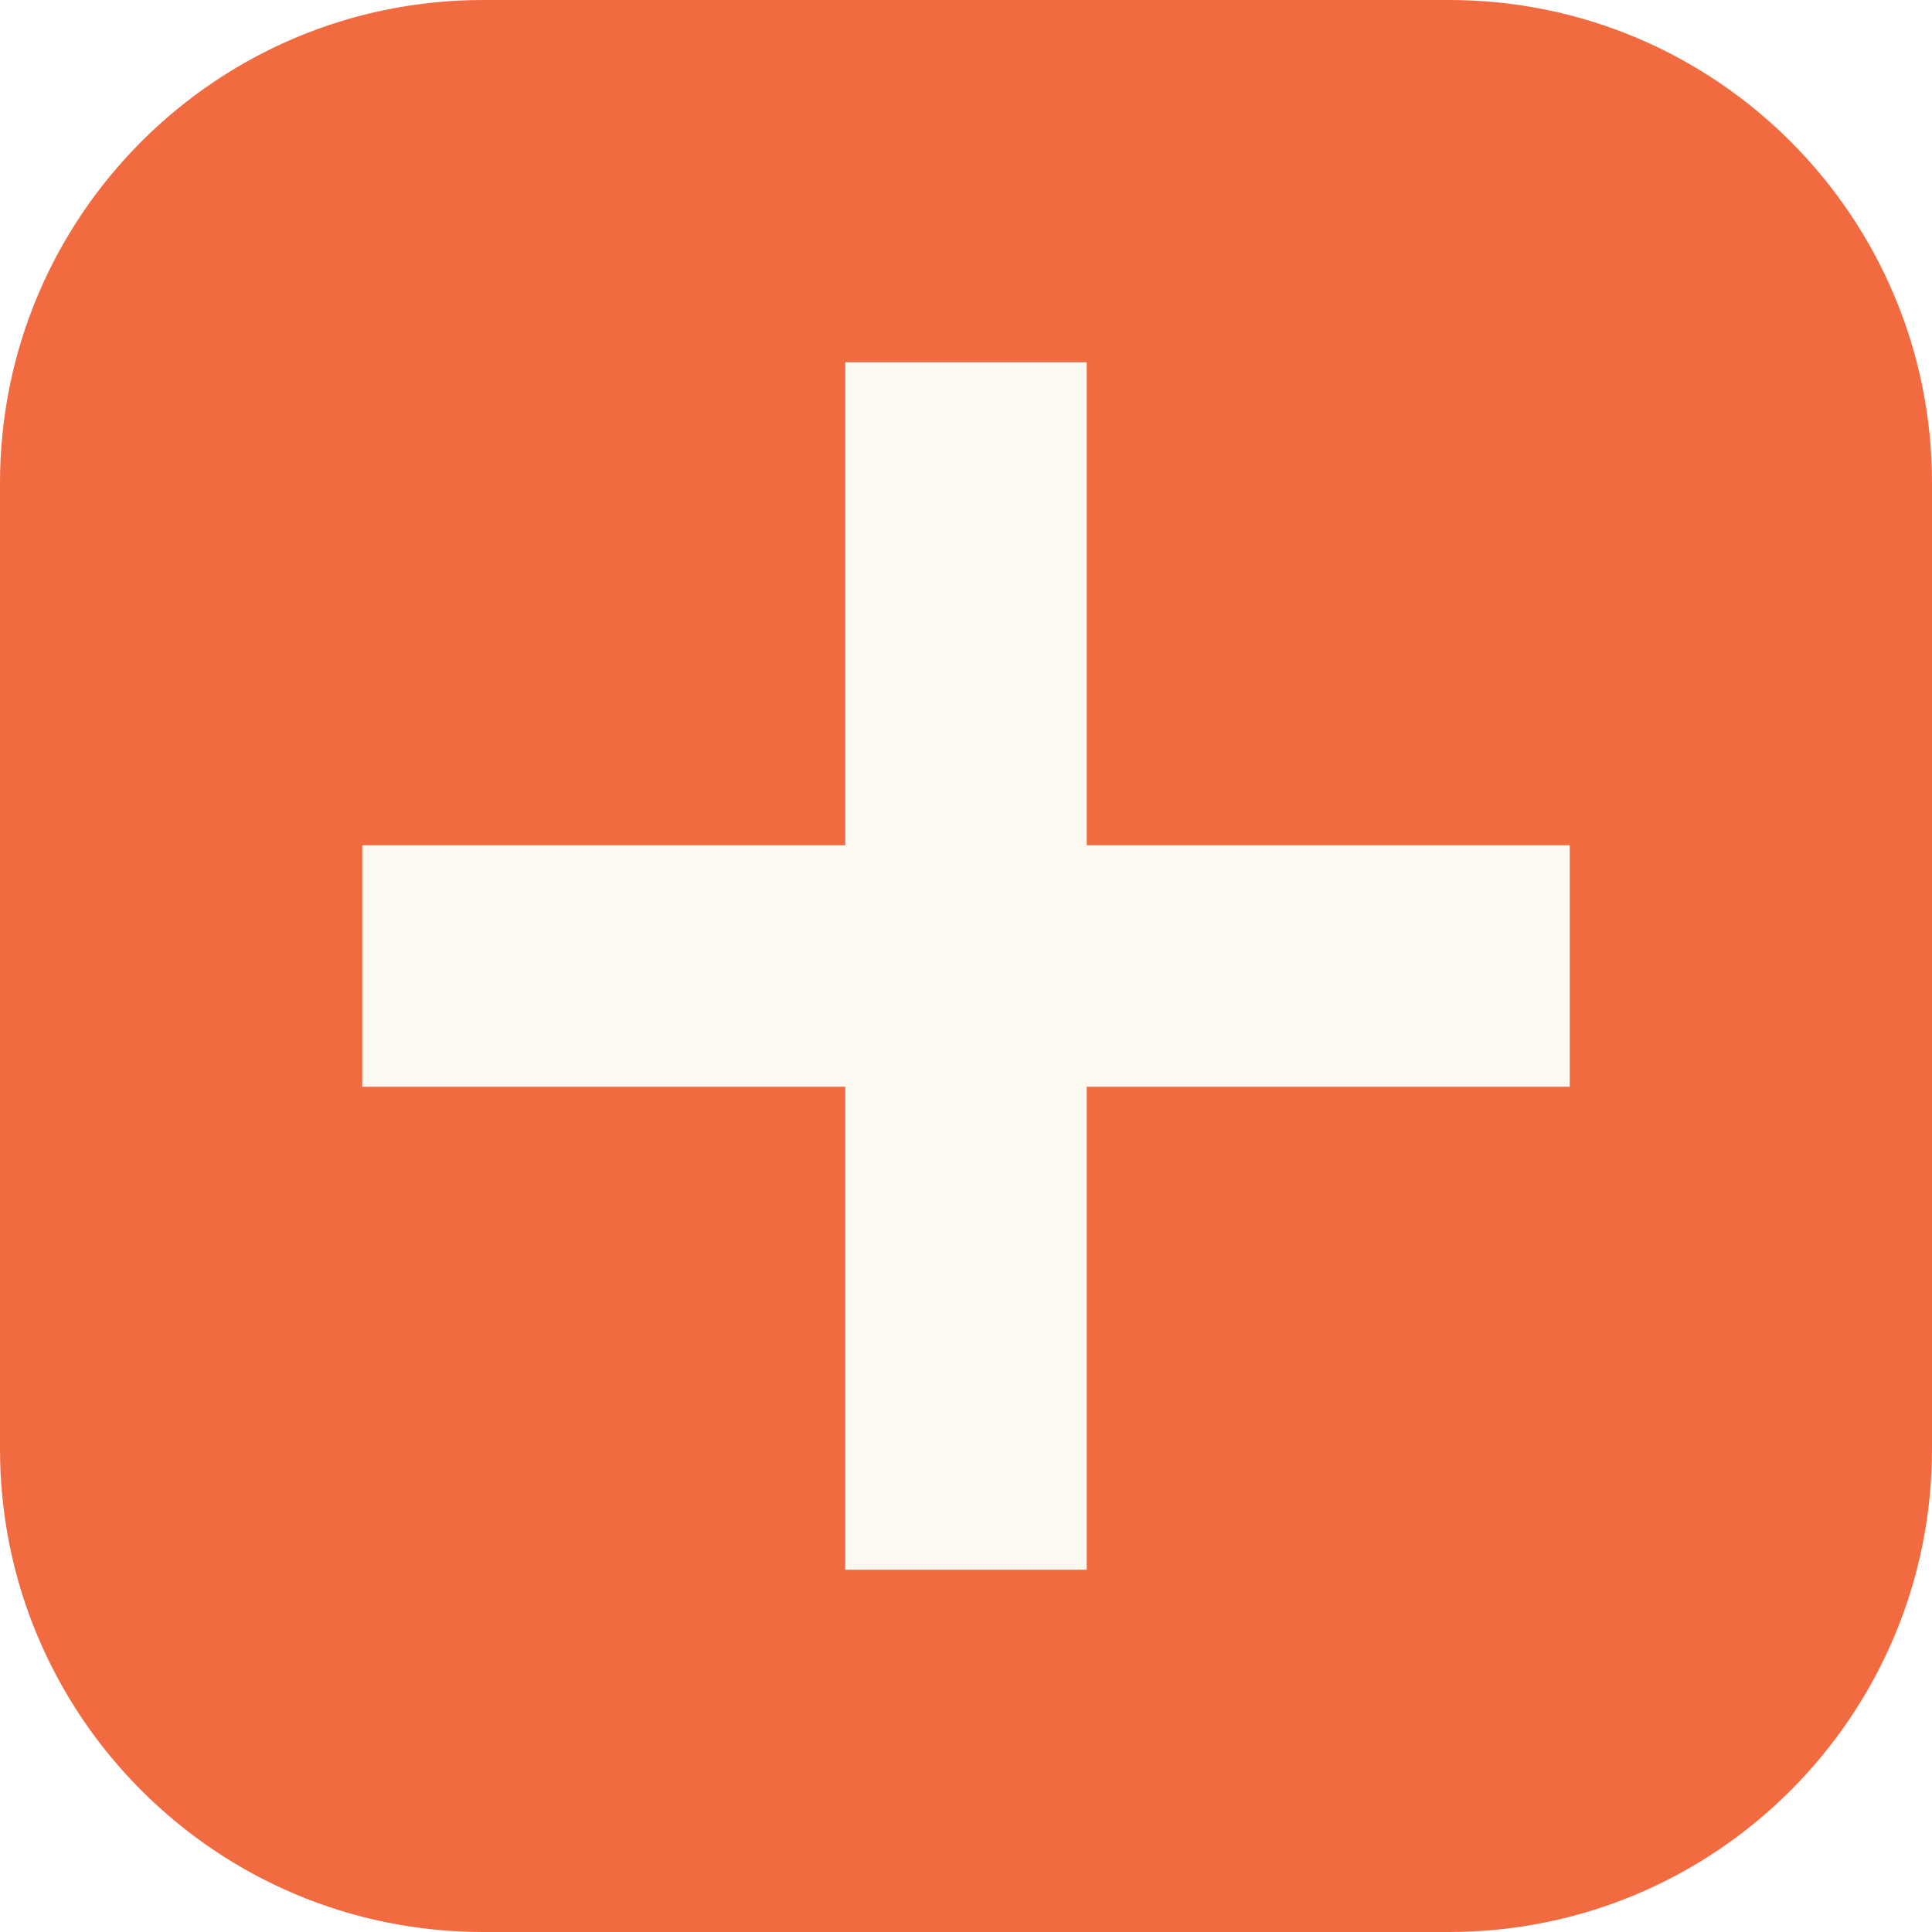
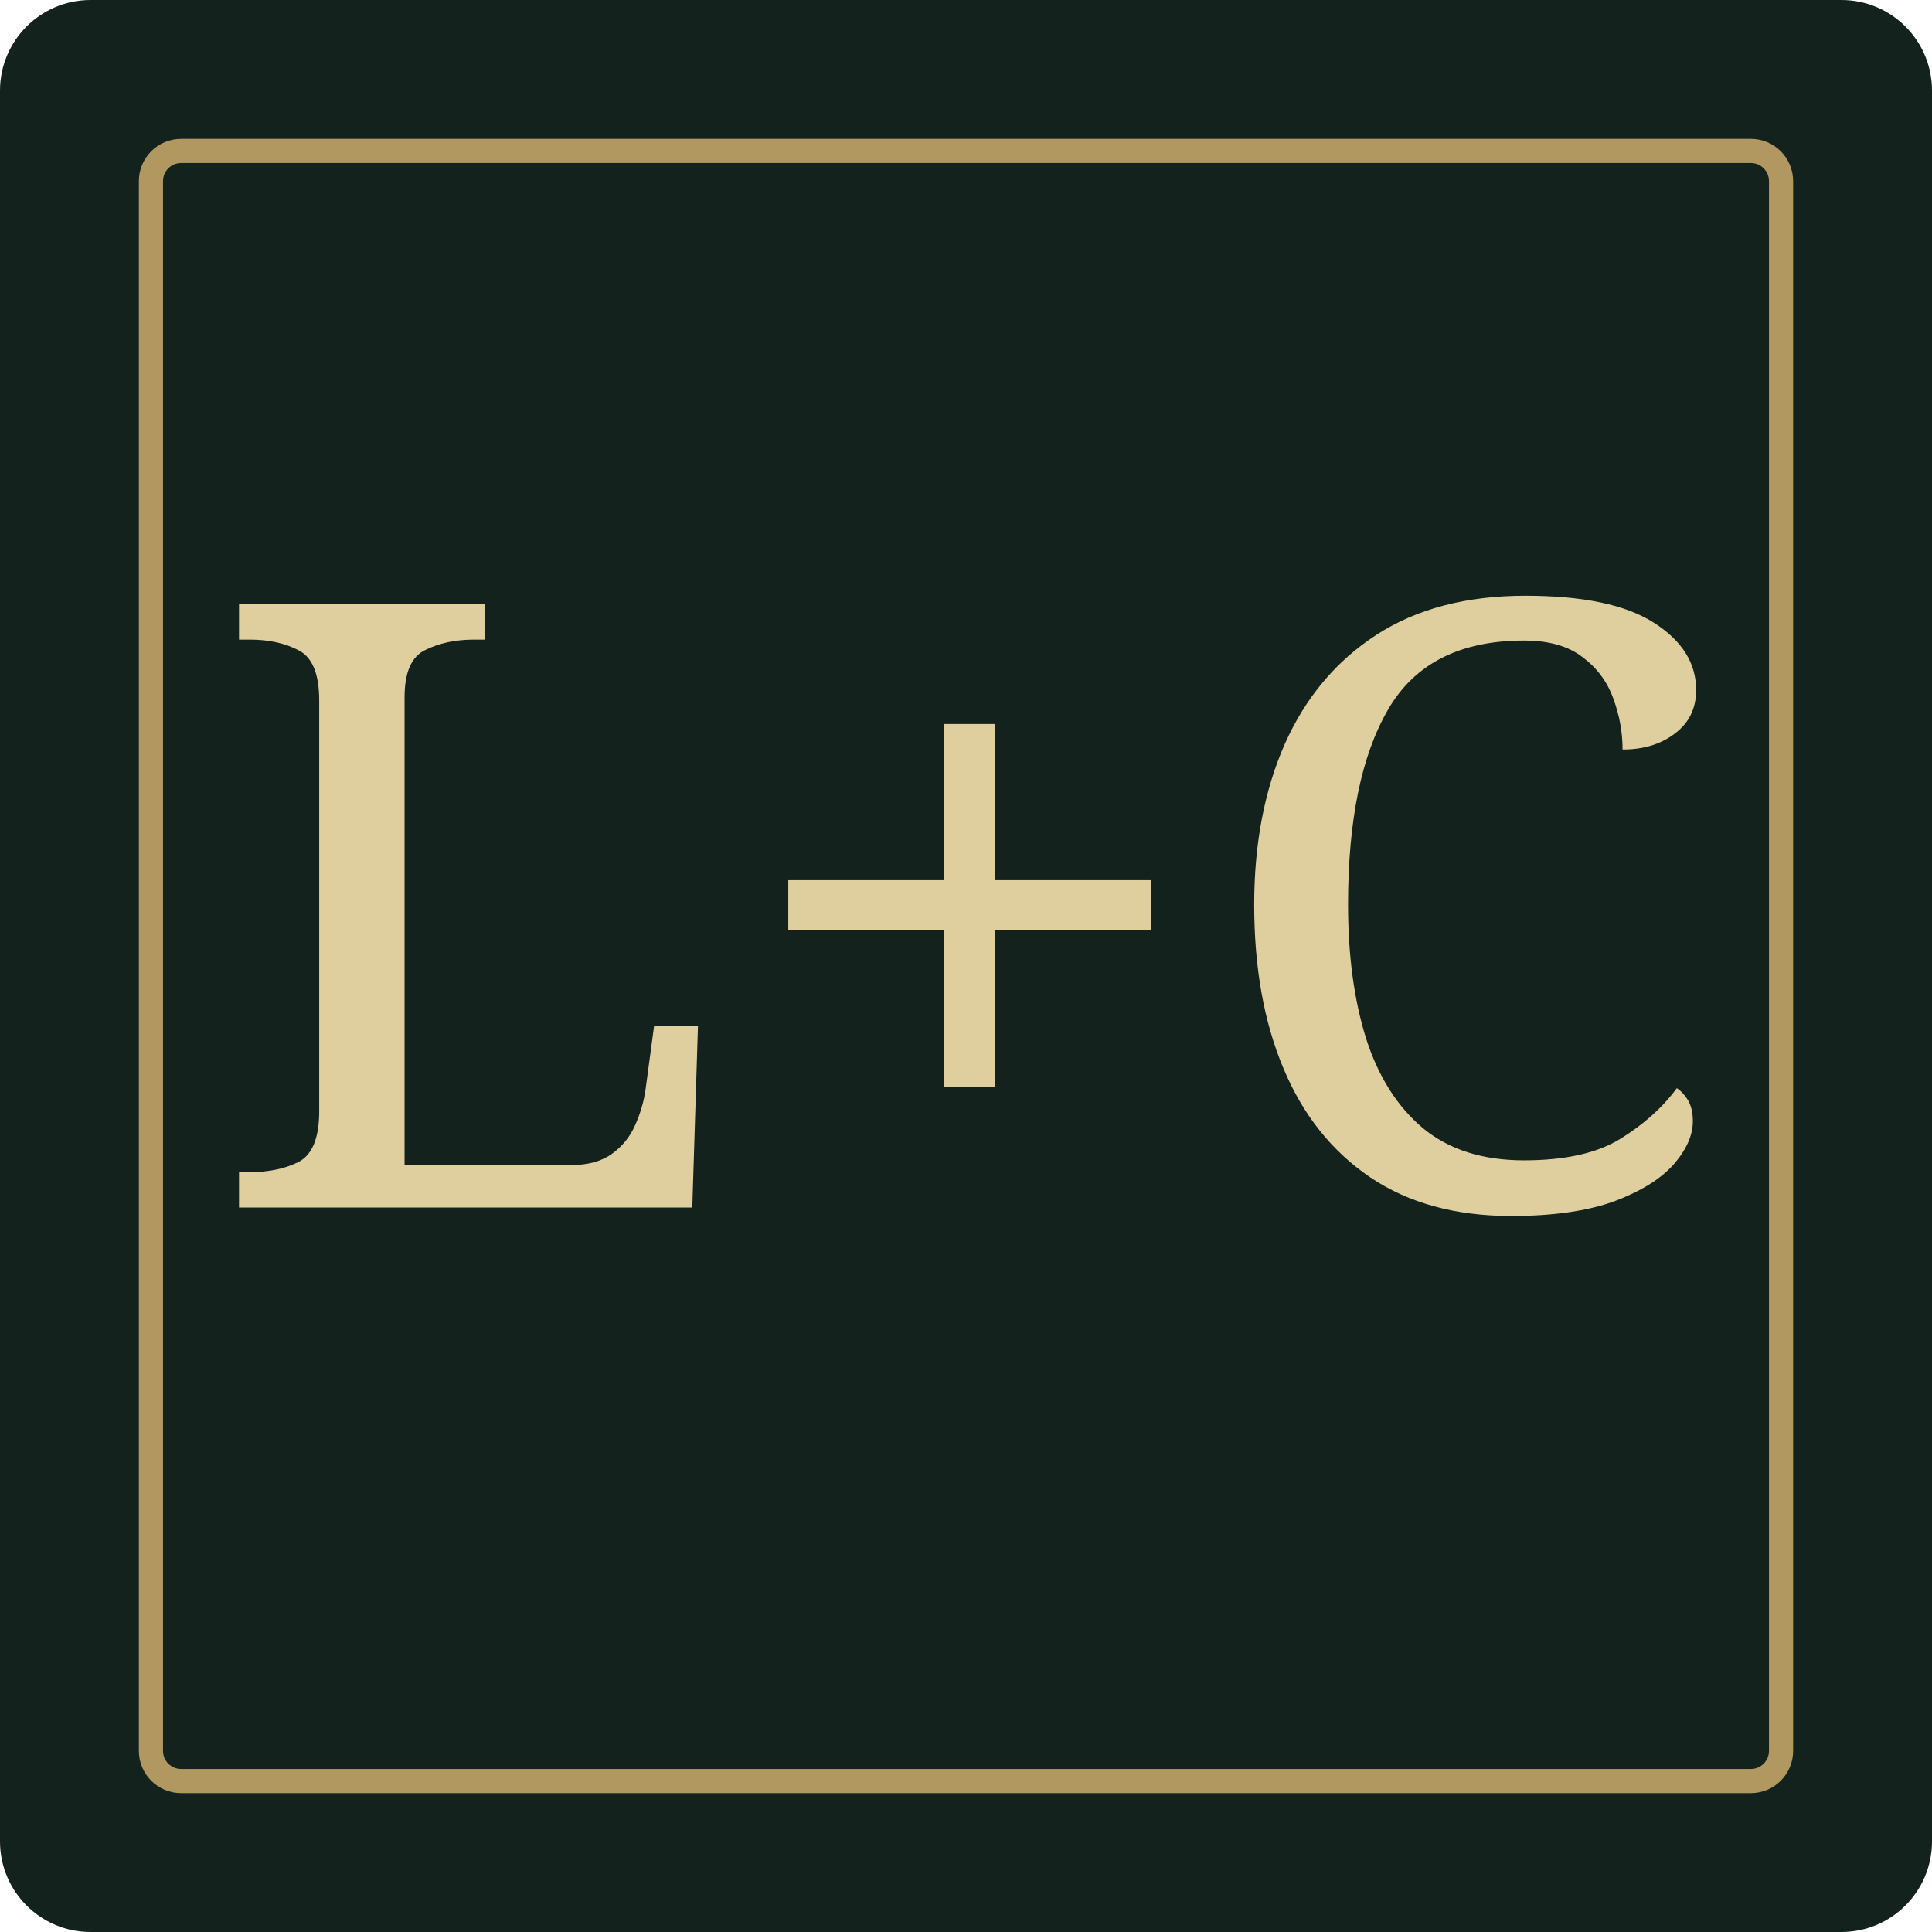
<svg xmlns="http://www.w3.org/2000/svg" viewBox="0 0 64 64">
-   <rect width="64" height="64" rx="16" fill="#f26a3f" />
-   <path d="M28 12h8v16h16v8H36v16h-8V36H12v-8h16z" fill="#fffaf1" />
+   <rect width="64" height="64" rx="3" fill="#14221e" />
+   <rect x="5" y="5" width="54" height="54" rx="1" fill="none" stroke="#b19861" stroke-width=".8" />
+   <text x="32" y="40" text-anchor="middle" font-family="Georgia,serif" font-size="28" fill="#e0cf9e">L+C</text>
</svg>
